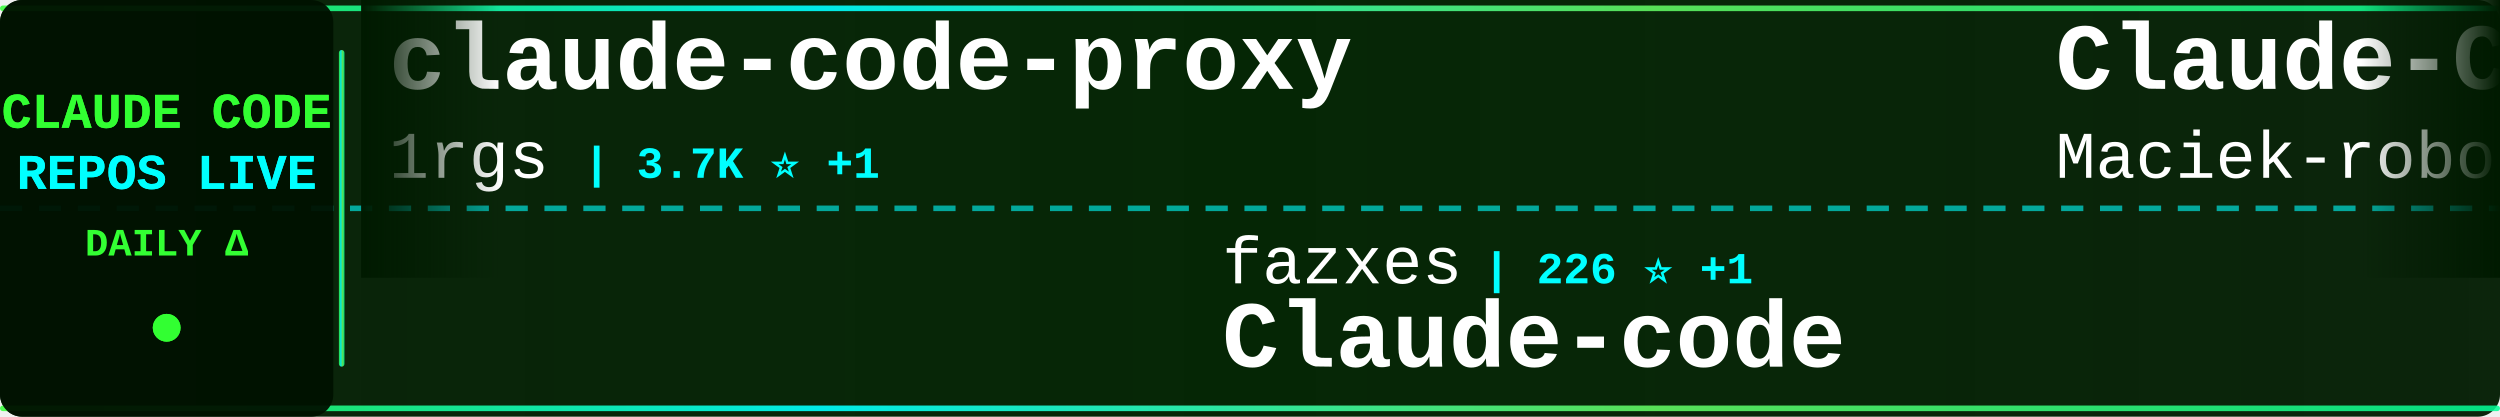
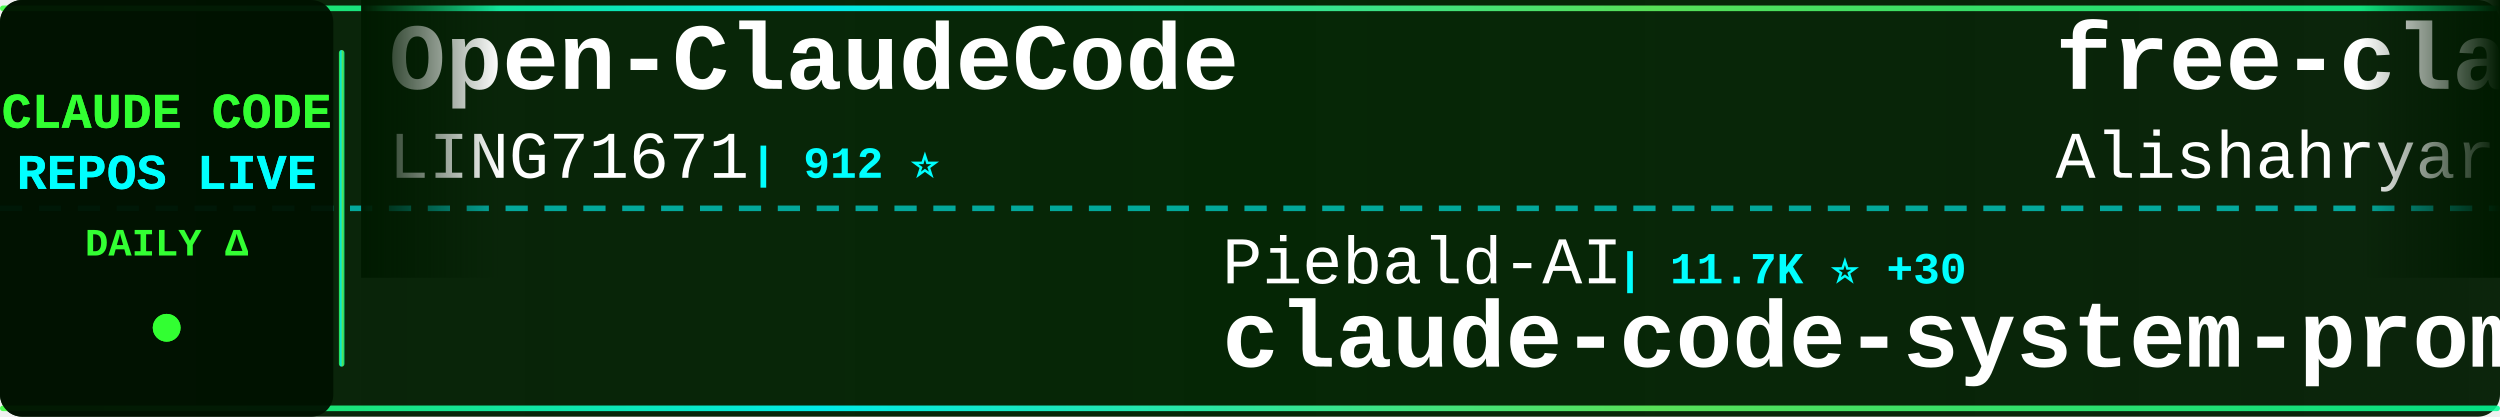
<svg xmlns="http://www.w3.org/2000/svg" width="900" height="150">
  <defs>
    <linearGradient id="tickerBg" x1="0%" y1="0%" x2="100%" y2="0%">
      <stop offset="0%" style="stop-color:#001a00;stop-opacity:0.95" />
      <stop offset="50%" style="stop-color:#002200;stop-opacity:0.98" />
      <stop offset="100%" style="stop-color:#001a00;stop-opacity:0.95" />
    </linearGradient>
    <linearGradient id="borderGrad" x1="0%" y1="0%" x2="100%" y2="0%">
      <stop offset="0%" style="stop-color:#33ff33;stop-opacity:0.85">
        <animate attributeName="stop-opacity" values="0.85;1;0.85" dur="2s" repeatCount="indefinite" />
      </stop>
      <stop offset="33%" style="stop-color:#00ffff;stop-opacity:0.9">
        <animate attributeName="stop-opacity" values="0.9;1;0.9" dur="2.2s" repeatCount="indefinite" />
      </stop>
      <stop offset="66%" style="stop-color:#66ff66;stop-opacity:0.85">
        <animate attributeName="stop-opacity" values="0.85;1;0.85" dur="1.8s" repeatCount="indefinite" />
      </stop>
      <stop offset="100%" style="stop-color:#00ff99;stop-opacity:0.85">
        <animate attributeName="stop-opacity" values="0.85;1;0.85" dur="2s" repeatCount="indefinite" />
      </stop>
    </linearGradient>
    <filter id="textGlow">
      <feGaussianBlur stdDeviation="0.1" result="coloredBlur" />
      <feMerge>
        <feMergeNode in="coloredBlur" />
        <feMergeNode in="SourceGraphic" />
      </feMerge>
    </filter>
    <filter id="metricGlow">
      <feGaussianBlur stdDeviation="0.2" result="coloredBlur" />
      <feMerge>
        <feMergeNode in="coloredBlur" />
        <feMergeNode in="SourceGraphic" />
      </feMerge>
    </filter>
    <linearGradient id="leftFade" x1="0%" y1="0%" x2="100%" y2="0%">
      <stop offset="0%" style="stop-color:#001a00;stop-opacity:1" />
      <stop offset="100%" style="stop-color:#001a00;stop-opacity:0" />
    </linearGradient>
    <linearGradient id="rightFade" x1="0%" y1="0%" x2="100%" y2="0%">
      <stop offset="0%" style="stop-color:#001a00;stop-opacity:0" />
      <stop offset="100%" style="stop-color:#001a00;stop-opacity:1" />
    </linearGradient>
  </defs>
  <rect width="900" height="150" fill="url(#tickerBg)" rx="8" />
  <rect x="0" y="2" width="900" height="2" fill="url(#borderGrad)" rx="1" />
  <rect x="0" y="146" width="900" height="2" fill="url(#borderGrad)" rx="1" />
  <line x1="0" y1="75" x2="900" y2="75" stroke="#00ffff" stroke-width="2" stroke-dasharray="8 6" opacity="0.6" />
  <rect x="0" y="0" width="120" height="150" fill="#001100" opacity="0.95" rx="8" />
  <text x="60" y="46" font-family="'Courier New', monospace" font-size="18" font-weight="bold" fill="#33ff33" text-anchor="middle" filter="url(#textGlow)">
    CLAUDE CODE
  </text>
  <text x="60" y="68" font-family="'Courier New', monospace" font-size="18" font-weight="bold" fill="#00ffff" text-anchor="middle" filter="url(#textGlow)">
    REPOS LIVE
  </text>
  <text x="60" y="92" font-family="'Courier New', monospace" font-size="14" font-weight="bold" fill="#33ff33" text-anchor="middle">
    DAILY Δ
  </text>
  <circle cx="60" cy="118" r="5" fill="#33ff33" filter="url(#metricGlow)">
    <animate attributeName="r" values="4;6;4" dur="1.5s" repeatCount="indefinite" />
    <animate attributeName="opacity" values="0.6;1;0.6" dur="1.5s" repeatCount="indefinite" />
  </circle>
  <rect x="122" y="18" width="2" height="114" fill="url(#borderGrad)" rx="1" />
  <clipPath id="tickerClip">
    <rect x="130" y="0" width="770" height="150" />
  </clipPath>
  <g clip-path="url(#tickerClip)">
    <g id="tickerItems">
      <animateTransform attributeName="transform" attributeType="XML" type="translate" from="0 0" to="-3000 0" dur="54s" repeatCount="indefinite" />
      <g transform="translate(0, 0)">
-         <text x="140" y="32" font-family="'Courier New', monospace" font-size="34" font-weight="bold" fill="#ffffff">claude-code-proxy</text>
-         <text x="140" y="64" font-family="'Courier New', monospace" font-size="24" font-weight="normal" fill="#ffffff" opacity="1.0">1rgs</text>
-         <text x="210" y="64" font-family="'Courier New', monospace" font-size="16" font-weight="bold" fill="#00ffff"> | 3.7K ⭐ +1</text>
+         <text x="140" y="32" font-family="'Courier New', monospace" font-size="34" font-weight="bold" fill="#ffffff">Open-ClaudeCode</text>
+         <text x="140" y="64" font-family="'Courier New', monospace" font-size="24" font-weight="normal" fill="#ffffff" opacity="1.0">LING71671</text>
+         <text x="270" y="64" font-family="'Courier New', monospace" font-size="16" font-weight="bold" fill="#00ffff"> | 912 ⭐</text>
      </g>
      <g transform="translate(300, 0)">
-         <text x="140" y="102" font-family="'Courier New', monospace" font-size="24" font-weight="normal" fill="#ffffff" opacity="1.0">fazxes</text>
-         <text x="234" y="102" font-family="'Courier New', monospace" font-size="16" font-weight="bold" fill="#00ffff"> | 226 ⭐ +1</text>
-         <text x="140" y="132" font-family="'Courier New', monospace" font-size="34" font-weight="bold" fill="#ffffff">Claude-code</text>
-       </g>
-       <g transform="translate(600, 0)">
-         <text x="140" y="32" font-family="'Courier New', monospace" font-size="34" font-weight="bold" fill="#ffffff">Claude-Code-Usage-Monito...</text>
-         <text x="140" y="64" font-family="'Courier New', monospace" font-size="24" font-weight="normal" fill="#ffffff" opacity="1.0">Maciek-roboblog</text>
-         <text x="342" y="64" font-family="'Courier New', monospace" font-size="16" font-weight="bold" fill="#00ffff"> | 8.4K ⭐ +8</text>
-       </g>
-       <g transform="translate(900, 0)">
        <text x="140" y="102" font-family="'Courier New', monospace" font-size="24" font-weight="normal" fill="#ffffff" opacity="1.0">Piebald-AI</text>
        <text x="282" y="102" font-family="'Courier New', monospace" font-size="16" font-weight="bold" fill="#00ffff"> | 11.7K ⭐ +30</text>
        <text x="140" y="132" font-family="'Courier New', monospace" font-size="34" font-weight="bold" fill="#ffffff">claude-code-system-promp...</text>
      </g>
+       <g transform="translate(600, 0)">
+         <text x="140" y="32" font-family="'Courier New', monospace" font-size="34" font-weight="bold" fill="#ffffff">free-claude-code</text>
+         <text x="140" y="64" font-family="'Courier New', monospace" font-size="24" font-weight="normal" fill="#ffffff" opacity="1.0">Alishahryar1</text>
+         <text x="306" y="64" font-family="'Courier New', monospace" font-size="16" font-weight="bold" fill="#00ffff"> | 39.4K ⭐ +182</text>
+       </g>
+       <g transform="translate(900, 0)">
+         <text x="140" y="102" font-family="'Courier New', monospace" font-size="24" font-weight="normal" fill="#ffffff" opacity="1.0">jeremylongshore</text>
+         <text x="342" y="102" font-family="'Courier New', monospace" font-size="16" font-weight="bold" fill="#00ffff"> | 2.5K ⭐ +8</text>
+         <text x="140" y="132" font-family="'Courier New', monospace" font-size="34" font-weight="bold" fill="#ffffff">claude-code-plugins-plus...</text>
+       </g>
      <g transform="translate(1200, 0)">
-         <text x="140" y="32" font-family="'Courier New', monospace" font-size="34" font-weight="bold" fill="#ffffff">claude-coder</text>
-         <text x="140" y="64" font-family="'Courier New', monospace" font-size="24" font-weight="normal" fill="#ffffff" opacity="1.0">kodu-ai</text>
-         <text x="246" y="64" font-family="'Courier New', monospace" font-size="16" font-weight="bold" fill="#00ffff"> | 5.3K ⭐</text>
+         <text x="140" y="32" font-family="'Courier New', monospace" font-size="34" font-weight="bold" fill="#ffffff">claude_code_src</text>
+         <text x="140" y="64" font-family="'Courier New', monospace" font-size="24" font-weight="normal" fill="#ffffff" opacity="1.0">ponponon</text>
+         <text x="258" y="64" font-family="'Courier New', monospace" font-size="16" font-weight="bold" fill="#00ffff"> | 2.3K ⭐</text>
      </g>
      <g transform="translate(1500, 0)">
-         <text x="140" y="102" font-family="'Courier New', monospace" font-size="24" font-weight="normal" fill="#ffffff" opacity="1.0">xu-xiang</text>
-         <text x="258" y="102" font-family="'Courier New', monospace" font-size="16" font-weight="bold" fill="#00ffff"> | 1.6K ⭐ +11</text>
-         <text x="140" y="132" font-family="'Courier New', monospace" font-size="34" font-weight="bold" fill="#ffffff">everything-claude-code-z...</text>
+         <text x="140" y="102" font-family="'Courier New', monospace" font-size="24" font-weight="normal" fill="#ffffff" opacity="1.0">JrCx7scC</text>
+         <text x="258" y="102" font-family="'Courier New', monospace" font-size="16" font-weight="bold" fill="#00ffff"> | 371 ⭐</text>
+         <text x="140" y="132" font-family="'Courier New', monospace" font-size="34" font-weight="bold" fill="#ffffff">claude-code-source</text>
      </g>
      <g transform="translate(1800, 0)">
-         <text x="140" y="32" font-family="'Courier New', monospace" font-size="34" font-weight="bold" fill="#ffffff">ClaudeCodeAgents</text>
-         <text x="140" y="64" font-family="'Courier New', monospace" font-size="24" font-weight="normal" fill="#ffffff" opacity="1.0">darcyegb</text>
-         <text x="258" y="64" font-family="'Courier New', monospace" font-size="16" font-weight="bold" fill="#00ffff"> | 744 ⭐</text>
+         <text x="140" y="32" font-family="'Courier New', monospace" font-size="34" font-weight="bold" fill="#ffffff">Claude-Code</text>
+         <text x="140" y="64" font-family="'Courier New', monospace" font-size="24" font-weight="normal" fill="#ffffff" opacity="1.0">OrcaWhisper</text>
+         <text x="294" y="64" font-family="'Courier New', monospace" font-size="16" font-weight="bold" fill="#00ffff"> | 83 ⭐</text>
      </g>
      <g transform="translate(2100, 0)">
-         <text x="140" y="102" font-family="'Courier New', monospace" font-size="24" font-weight="normal" fill="#ffffff" opacity="1.0">alejandrobalderas</text>
-         <text x="366" y="102" font-family="'Courier New', monospace" font-size="16" font-weight="bold" fill="#00ffff"> | 2.6K ⭐ +157</text>
-         <text x="140" y="132" font-family="'Courier New', monospace" font-size="34" font-weight="bold" fill="#ffffff">claude-code-from-source</text>
+         <text x="140" y="102" font-family="'Courier New', monospace" font-size="24" font-weight="normal" fill="#ffffff" opacity="1.0">davila7</text>
+         <text x="246" y="102" font-family="'Courier New', monospace" font-size="16" font-weight="bold" fill="#00ffff"> | 28.6K ⭐ +30</text>
+         <text x="140" y="132" font-family="'Courier New', monospace" font-size="34" font-weight="bold" fill="#ffffff">claude-code-templates</text>
      </g>
      <g transform="translate(2400, 0)">
-         <text x="140" y="32" font-family="'Courier New', monospace" font-size="34" font-weight="bold" fill="#ffffff">claude-code-security-rev...</text>
-         <text x="140" y="64" font-family="'Courier New', monospace" font-size="24" font-weight="normal" fill="#ffffff" opacity="1.0">anthropics</text>
-         <text x="282" y="64" font-family="'Courier New', monospace" font-size="16" font-weight="bold" fill="#00ffff"> | 5.5K ⭐ +9</text>
+         <text x="140" y="32" font-family="'Courier New', monospace" font-size="34" font-weight="bold" fill="#ffffff">claude-code-from-source</text>
+         <text x="140" y="64" font-family="'Courier New', monospace" font-size="24" font-weight="normal" fill="#ffffff" opacity="1.0">alejandrobalderas</text>
+         <text x="366" y="64" font-family="'Courier New', monospace" font-size="16" font-weight="bold" fill="#00ffff"> | 2.6K ⭐ +143</text>
      </g>
      <g transform="translate(2700, 0)">
-         <text x="140" y="102" font-family="'Courier New', monospace" font-size="24" font-weight="normal" fill="#ffffff" opacity="1.0">lorryjovens-hub</text>
-         <text x="342" y="102" font-family="'Courier New', monospace" font-size="16" font-weight="bold" fill="#00ffff"> | 1.7K ⭐ +1</text>
-         <text x="140" y="132" font-family="'Courier New', monospace" font-size="34" font-weight="bold" fill="#ffffff">claude-code-rust</text>
+         <text x="140" y="102" font-family="'Courier New', monospace" font-size="24" font-weight="normal" fill="#ffffff" opacity="1.0">centminmod</text>
+         <text x="282" y="102" font-family="'Courier New', monospace" font-size="16" font-weight="bold" fill="#00ffff"> | 2.5K ⭐ +5</text>
+         <text x="140" y="132" font-family="'Courier New', monospace" font-size="34" font-weight="bold" fill="#ffffff">my-claude-code-setup</text>
      </g>
      <g transform="translate(3000, 0)">
-         <text x="140" y="32" font-family="'Courier New', monospace" font-size="34" font-weight="bold" fill="#ffffff">claude-code-proxy</text>
-         <text x="140" y="64" font-family="'Courier New', monospace" font-size="24" font-weight="normal" fill="#ffffff" opacity="1.0">1rgs</text>
-         <text x="210" y="64" font-family="'Courier New', monospace" font-size="16" font-weight="bold" fill="#00ffff"> | 3.7K ⭐ +1</text>
+         <text x="140" y="32" font-family="'Courier New', monospace" font-size="34" font-weight="bold" fill="#ffffff">Open-ClaudeCode</text>
+         <text x="140" y="64" font-family="'Courier New', monospace" font-size="24" font-weight="normal" fill="#ffffff" opacity="1.0">LING71671</text>
+         <text x="270" y="64" font-family="'Courier New', monospace" font-size="16" font-weight="bold" fill="#00ffff"> | 912 ⭐</text>
      </g>
      <g transform="translate(3300, 0)">
-         <text x="140" y="102" font-family="'Courier New', monospace" font-size="24" font-weight="normal" fill="#ffffff" opacity="1.0">fazxes</text>
-         <text x="234" y="102" font-family="'Courier New', monospace" font-size="16" font-weight="bold" fill="#00ffff"> | 226 ⭐ +1</text>
-         <text x="140" y="132" font-family="'Courier New', monospace" font-size="34" font-weight="bold" fill="#ffffff">Claude-code</text>
-       </g>
-       <g transform="translate(3600, 0)">
-         <text x="140" y="32" font-family="'Courier New', monospace" font-size="34" font-weight="bold" fill="#ffffff">Claude-Code-Usage-Monito...</text>
-         <text x="140" y="64" font-family="'Courier New', monospace" font-size="24" font-weight="normal" fill="#ffffff" opacity="1.0">Maciek-roboblog</text>
-         <text x="342" y="64" font-family="'Courier New', monospace" font-size="16" font-weight="bold" fill="#00ffff"> | 8.4K ⭐ +8</text>
-       </g>
-       <g transform="translate(3900, 0)">
        <text x="140" y="102" font-family="'Courier New', monospace" font-size="24" font-weight="normal" fill="#ffffff" opacity="1.0">Piebald-AI</text>
        <text x="282" y="102" font-family="'Courier New', monospace" font-size="16" font-weight="bold" fill="#00ffff"> | 11.7K ⭐ +30</text>
        <text x="140" y="132" font-family="'Courier New', monospace" font-size="34" font-weight="bold" fill="#ffffff">claude-code-system-promp...</text>
+       </g>
+       <g transform="translate(3600, 0)">
+         <text x="140" y="32" font-family="'Courier New', monospace" font-size="34" font-weight="bold" fill="#ffffff">free-claude-code</text>
+         <text x="140" y="64" font-family="'Courier New', monospace" font-size="24" font-weight="normal" fill="#ffffff" opacity="1.0">Alishahryar1</text>
+         <text x="306" y="64" font-family="'Courier New', monospace" font-size="16" font-weight="bold" fill="#00ffff"> | 39.4K ⭐ +182</text>
+       </g>
+       <g transform="translate(3900, 0)">
+         <text x="140" y="102" font-family="'Courier New', monospace" font-size="24" font-weight="normal" fill="#ffffff" opacity="1.0">jeremylongshore</text>
+         <text x="342" y="102" font-family="'Courier New', monospace" font-size="16" font-weight="bold" fill="#00ffff"> | 2.5K ⭐ +8</text>
+         <text x="140" y="132" font-family="'Courier New', monospace" font-size="34" font-weight="bold" fill="#ffffff">claude-code-plugins-plus...</text>
      </g>
    </g>
  </g>
  <rect x="130" y="0" width="50" height="100" fill="url(#leftFade)" />
  <rect x="850" y="0" width="50" height="100" fill="url(#rightFade)" />
</svg>
